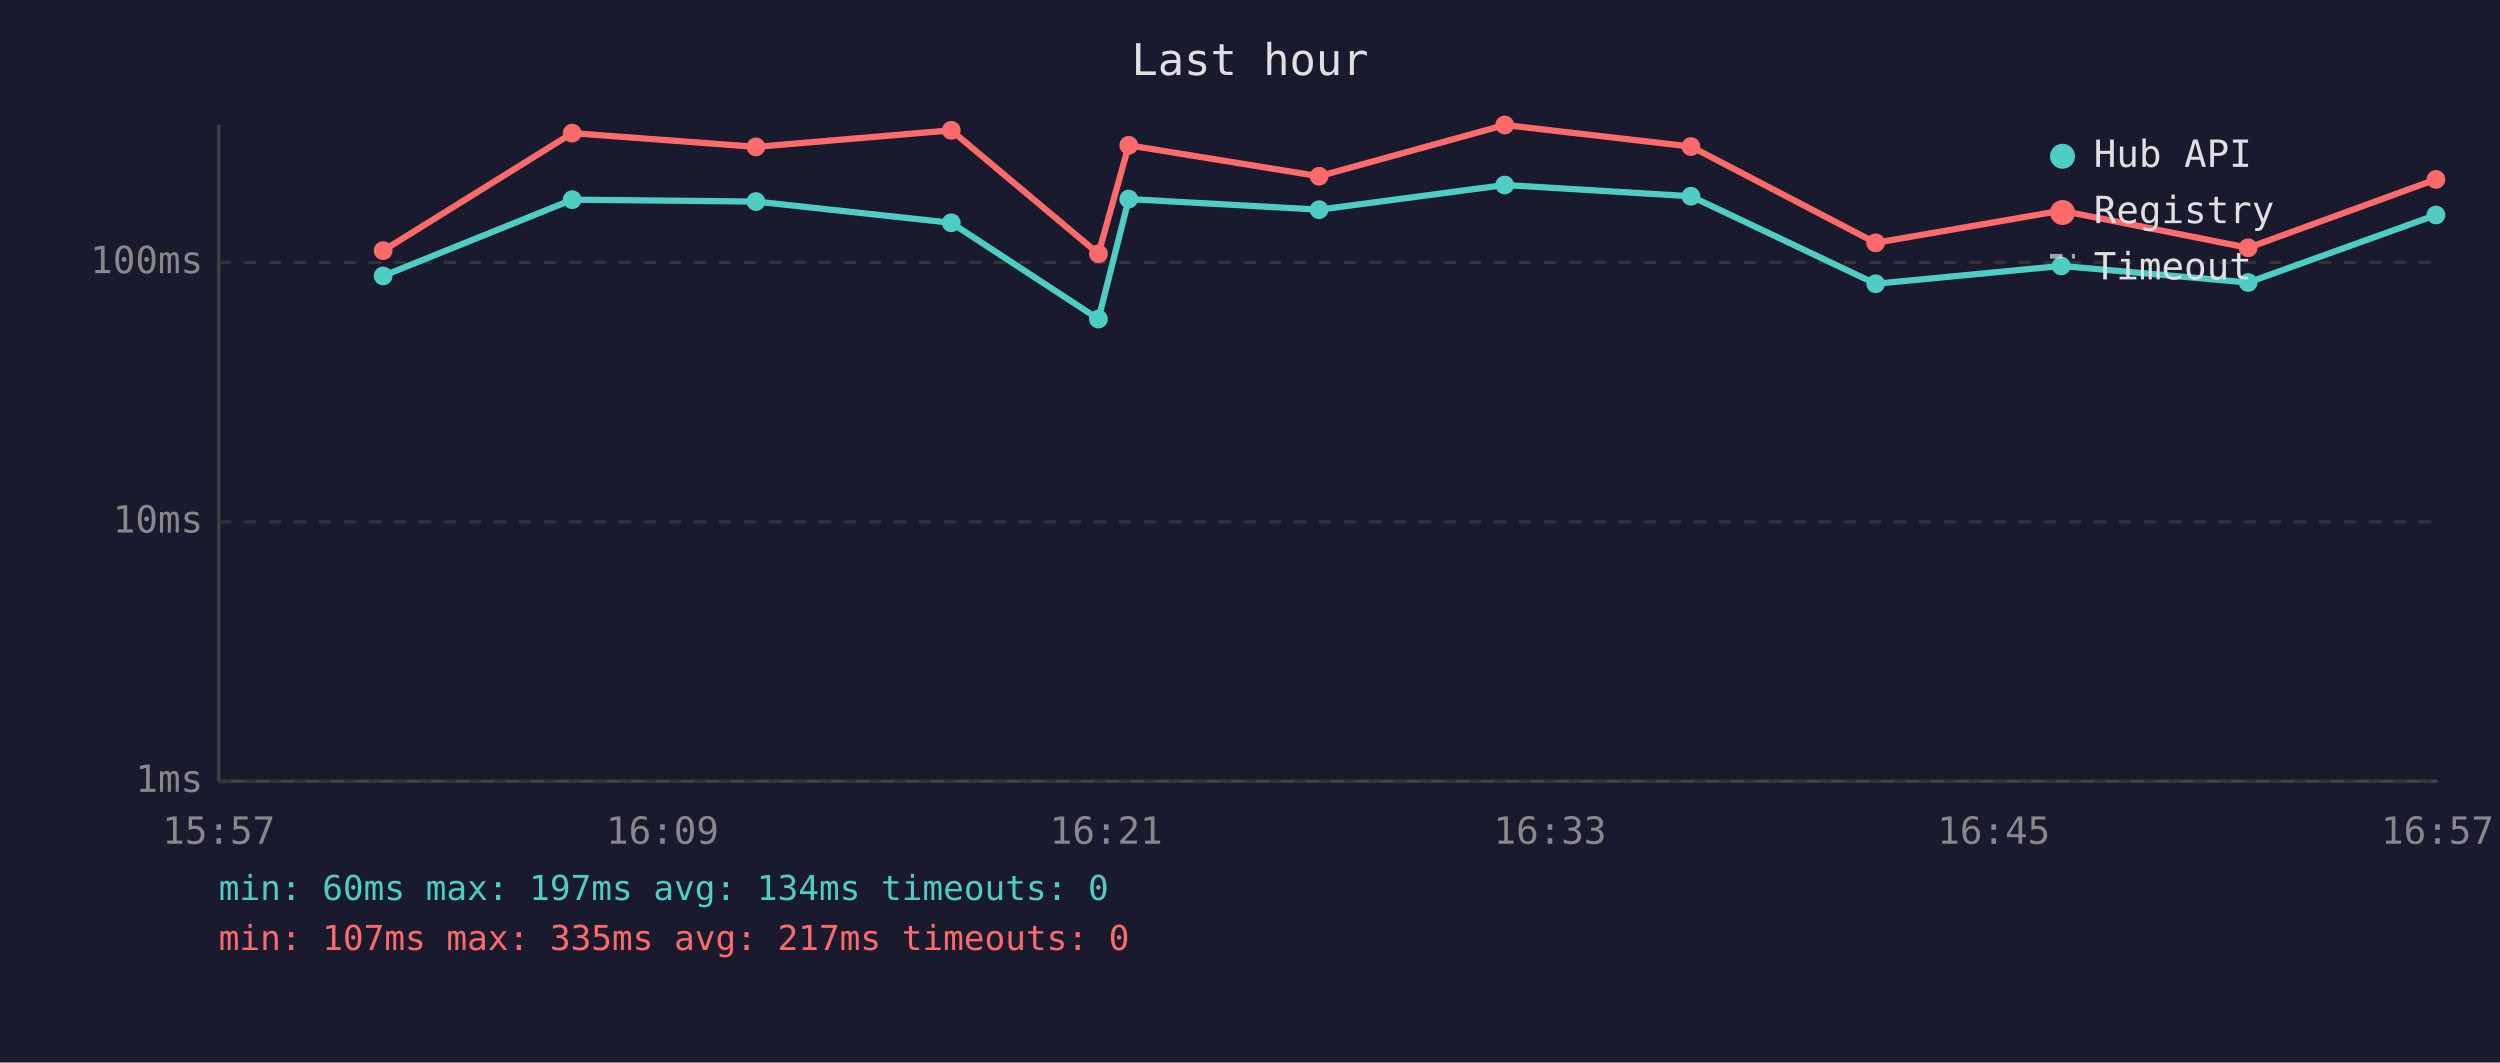
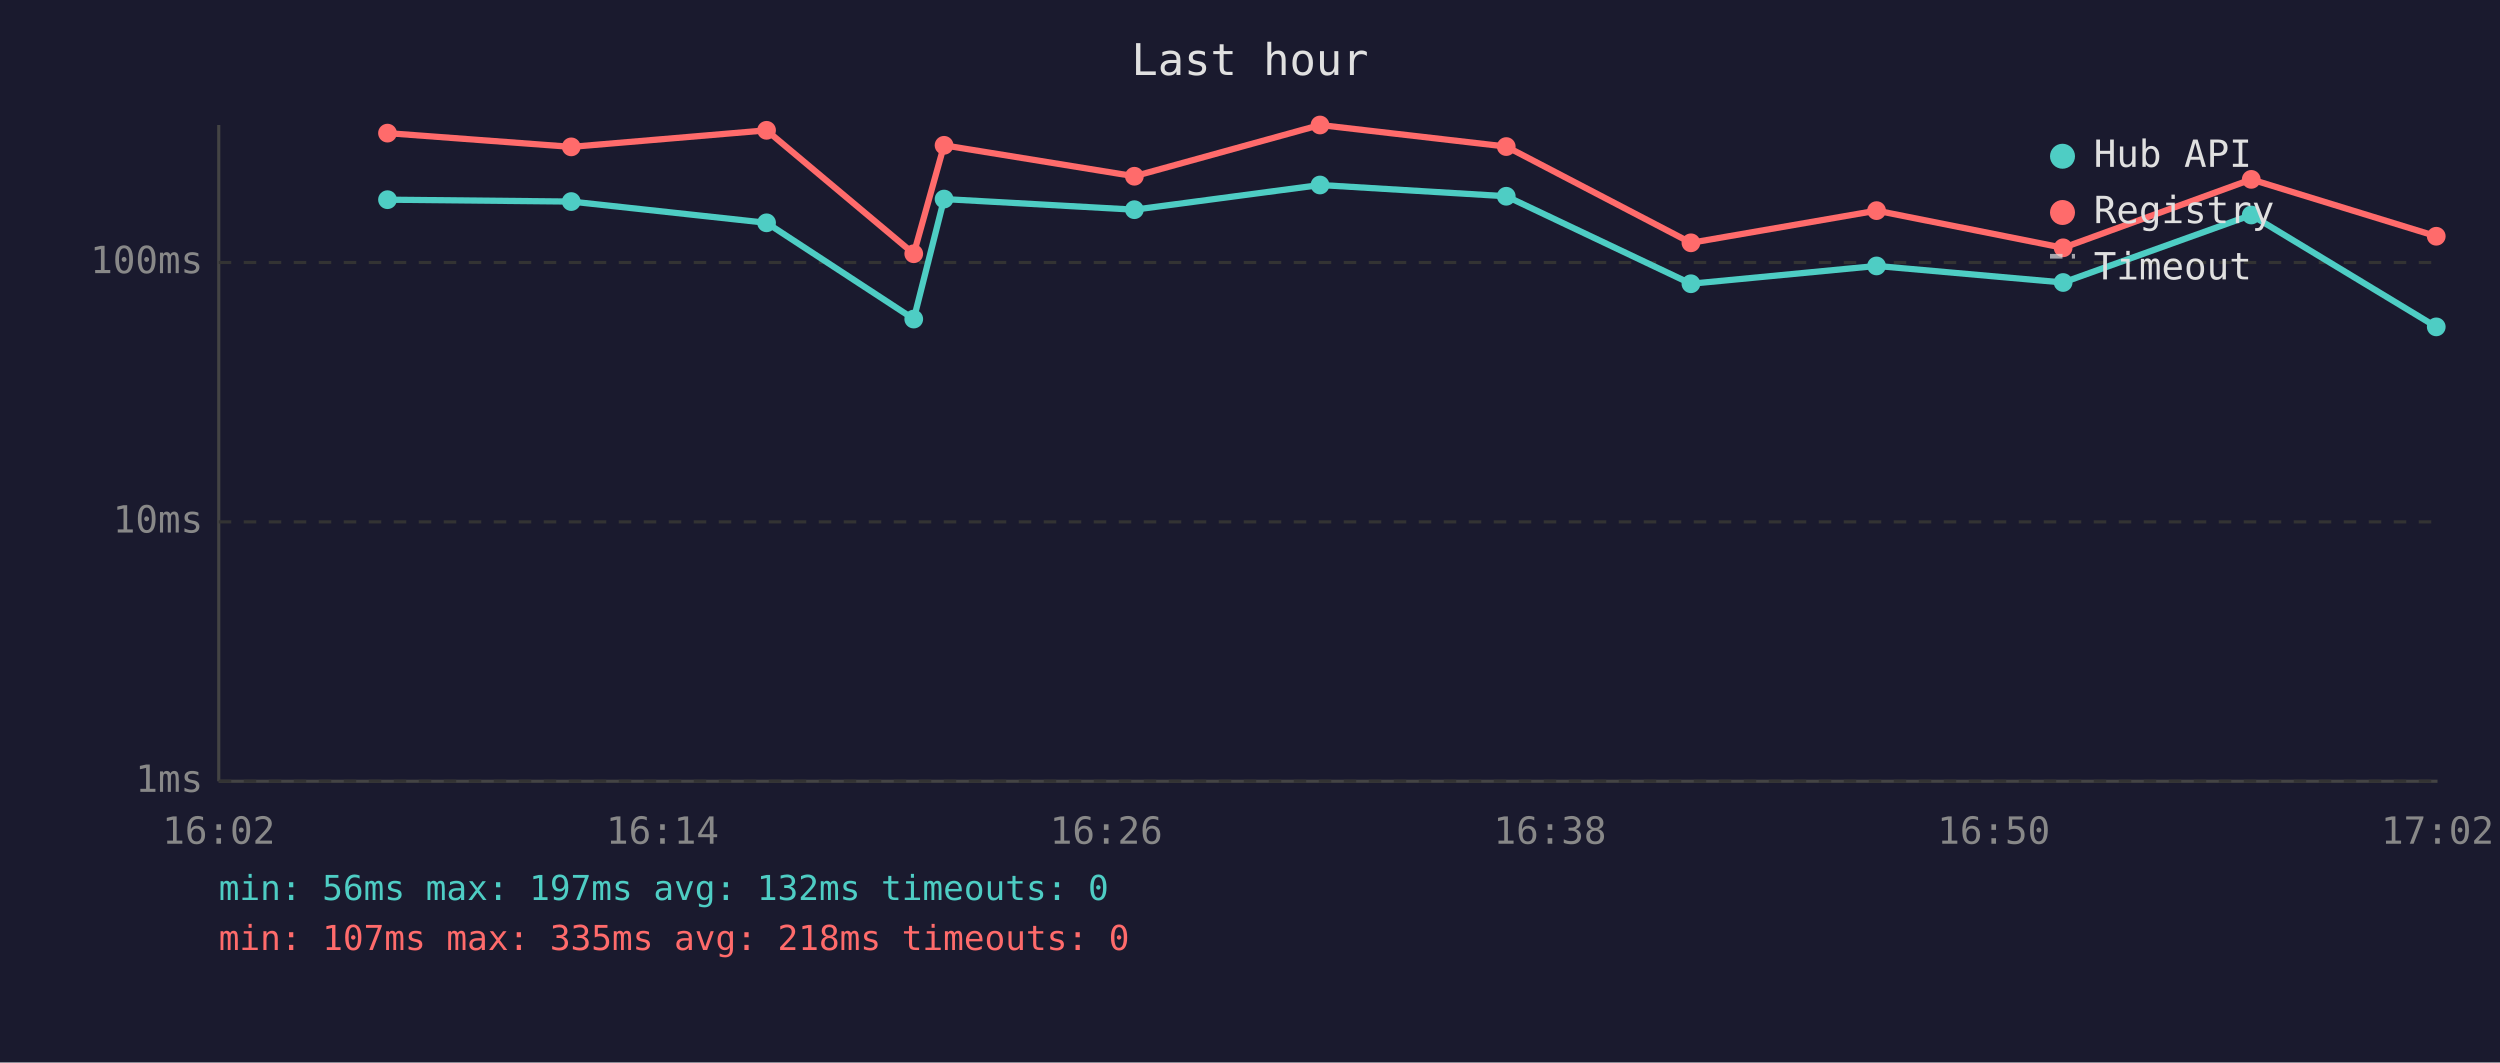
<svg xmlns="http://www.w3.org/2000/svg" viewBox="0 0 800 340" font-family="monospace" font-size="12">
  <rect width="800" height="340" fill="#1a1a2e" />
  <text x="400" y="24" fill="#e0e0e0" font-size="14" text-anchor="middle">Last hour</text>
  <line x1="70" y1="40" x2="70" y2="250" stroke="#444" stroke-width="1" />
  <line x1="70" y1="250" x2="780" y2="250" stroke="#444" stroke-width="1" />
  <line x1="70" y1="250" x2="780" y2="250" stroke="#333" stroke-width="1" stroke-dasharray="4" />
  <text x="65" y="250" fill="#888" text-anchor="end" dominant-baseline="middle">1ms</text>
  <line x1="70" y1="167" x2="780" y2="167" stroke="#333" stroke-width="1" stroke-dasharray="4" />
  <text x="65" y="167" fill="#888" text-anchor="end" dominant-baseline="middle">10ms</text>
  <line x1="70" y1="84" x2="780" y2="84" stroke="#333" stroke-width="1" stroke-dasharray="4" />
  <text x="65" y="84" fill="#888" text-anchor="end" dominant-baseline="middle">100ms</text>
-   <text x="70" y="270" fill="#888" text-anchor="middle">15:57</text>
-   <text x="212" y="270" fill="#888" text-anchor="middle">16:09</text>
-   <text x="354" y="270" fill="#888" text-anchor="middle">16:21</text>
-   <text x="496" y="270" fill="#888" text-anchor="middle">16:33</text>
-   <text x="638" y="270" fill="#888" text-anchor="middle">16:45</text>
-   <text x="780" y="270" fill="#888" text-anchor="middle">16:57</text>
-   <polyline points="122.6,88.3 183.1,63.9 241.9,64.5 304.4,71.3 351.5,102.1 361.2,63.7 422.1,67.1 481.5,59.2 541.1,62.8 600.2,90.8 659.6,85.1 719.4,90.4 779.5,68.8" fill="none" stroke="#4ecdc4" stroke-width="2" opacity="1" />
-   <circle cx="122.6" cy="88.3" r="3" fill="#4ecdc4" />
-   <circle cx="183.1" cy="63.9" r="3" fill="#4ecdc4" />
-   <circle cx="241.9" cy="64.5" r="3" fill="#4ecdc4" />
-   <circle cx="304.4" cy="71.3" r="3" fill="#4ecdc4" />
-   <circle cx="351.5" cy="102.1" r="3" fill="#4ecdc4" />
-   <circle cx="361.2" cy="63.7" r="3" fill="#4ecdc4" />
-   <circle cx="422.1" cy="67.1" r="3" fill="#4ecdc4" />
-   <circle cx="481.5" cy="59.2" r="3" fill="#4ecdc4" />
-   <circle cx="541.1" cy="62.8" r="3" fill="#4ecdc4" />
-   <circle cx="600.2" cy="90.8" r="3" fill="#4ecdc4" />
-   <circle cx="659.6" cy="85.1" r="3" fill="#4ecdc4" />
-   <circle cx="719.4" cy="90.4" r="3" fill="#4ecdc4" />
-   <circle cx="779.5" cy="68.8" r="3" fill="#4ecdc4" />
-   <polyline points="122.6,80.2 183.1,42.6 241.9,47.0 304.4,41.7 351.5,81.2 361.2,46.5 422.1,56.4 481.5,40.0 541.1,46.9 600.2,77.7 659.6,67.4 719.4,79.3 779.5,57.4" fill="none" stroke="#ff6b6b" stroke-width="2" opacity="1" />
-   <circle cx="122.6" cy="80.2" r="3" fill="#ff6b6b" />
-   <circle cx="183.1" cy="42.6" r="3" fill="#ff6b6b" />
-   <circle cx="241.9" cy="47.0" r="3" fill="#ff6b6b" />
-   <circle cx="304.4" cy="41.7" r="3" fill="#ff6b6b" />
-   <circle cx="351.5" cy="81.2" r="3" fill="#ff6b6b" />
-   <circle cx="361.2" cy="46.5" r="3" fill="#ff6b6b" />
-   <circle cx="422.1" cy="56.4" r="3" fill="#ff6b6b" />
-   <circle cx="481.5" cy="40.0" r="3" fill="#ff6b6b" />
-   <circle cx="541.1" cy="46.9" r="3" fill="#ff6b6b" />
-   <circle cx="600.2" cy="77.7" r="3" fill="#ff6b6b" />
-   <circle cx="659.6" cy="67.4" r="3" fill="#ff6b6b" />
-   <circle cx="719.4" cy="79.3" r="3" fill="#ff6b6b" />
-   <circle cx="779.5" cy="57.4" r="3" fill="#ff6b6b" />
+   <text x="70" y="270" fill="#888" text-anchor="middle">16:02</text>
+   <text x="212" y="270" fill="#888" text-anchor="middle">16:14</text>
+   <text x="354" y="270" fill="#888" text-anchor="middle">16:26</text>
+   <text x="496" y="270" fill="#888" text-anchor="middle">16:38</text>
+   <text x="638" y="270" fill="#888" text-anchor="middle">16:50</text>
+   <text x="780" y="270" fill="#888" text-anchor="middle">17:02</text>
+   <polyline points="124.0,63.9 182.8,64.5 245.3,71.3 292.4,102.1 302.1,63.7 363.0,67.1 422.4,59.2 482.0,62.8 541.1,90.8 600.5,85.1 660.2,90.4 720.4,68.8 779.6,104.6" fill="none" stroke="#4ecdc4" stroke-width="2" opacity="1" />
+   <circle cx="124.0" cy="63.9" r="3" fill="#4ecdc4" />
+   <circle cx="182.8" cy="64.5" r="3" fill="#4ecdc4" />
+   <circle cx="245.3" cy="71.3" r="3" fill="#4ecdc4" />
+   <circle cx="292.4" cy="102.1" r="3" fill="#4ecdc4" />
+   <circle cx="302.1" cy="63.7" r="3" fill="#4ecdc4" />
+   <circle cx="363.0" cy="67.1" r="3" fill="#4ecdc4" />
+   <circle cx="422.4" cy="59.2" r="3" fill="#4ecdc4" />
+   <circle cx="482.0" cy="62.8" r="3" fill="#4ecdc4" />
+   <circle cx="541.1" cy="90.8" r="3" fill="#4ecdc4" />
+   <circle cx="600.5" cy="85.1" r="3" fill="#4ecdc4" />
+   <circle cx="660.2" cy="90.4" r="3" fill="#4ecdc4" />
+   <circle cx="720.4" cy="68.8" r="3" fill="#4ecdc4" />
+   <circle cx="779.6" cy="104.6" r="3" fill="#4ecdc4" />
+   <polyline points="124.0,42.6 182.8,47.0 245.3,41.7 292.4,81.2 302.1,46.5 363.0,56.4 422.4,40.0 482.0,46.9 541.1,77.7 600.5,67.4 660.2,79.3 720.4,57.4 779.6,75.6" fill="none" stroke="#ff6b6b" stroke-width="2" opacity="1" />
+   <circle cx="124.0" cy="42.6" r="3" fill="#ff6b6b" />
+   <circle cx="182.8" cy="47.0" r="3" fill="#ff6b6b" />
+   <circle cx="245.3" cy="41.7" r="3" fill="#ff6b6b" />
+   <circle cx="292.4" cy="81.2" r="3" fill="#ff6b6b" />
+   <circle cx="302.1" cy="46.5" r="3" fill="#ff6b6b" />
+   <circle cx="363.0" cy="56.4" r="3" fill="#ff6b6b" />
+   <circle cx="422.4" cy="40.0" r="3" fill="#ff6b6b" />
+   <circle cx="482.0" cy="46.9" r="3" fill="#ff6b6b" />
+   <circle cx="541.1" cy="77.7" r="3" fill="#ff6b6b" />
+   <circle cx="600.5" cy="67.4" r="3" fill="#ff6b6b" />
+   <circle cx="660.2" cy="79.3" r="3" fill="#ff6b6b" />
+   <circle cx="720.4" cy="57.4" r="3" fill="#ff6b6b" />
+   <circle cx="779.6" cy="75.6" r="3" fill="#ff6b6b" />
  <circle cx="660" cy="50" r="4" fill="#4ecdc4" />
  <text x="670" y="50" fill="#e0e0e0" dominant-baseline="middle">Hub API</text>
  <circle cx="660" cy="68" r="4" fill="#ff6b6b" />
  <text x="670" y="68" fill="#e0e0e0" dominant-baseline="middle">Registry</text>
  <line x1="656" y1="82" x2="664" y2="82" stroke="#e0e0e0" stroke-width="1.5" stroke-dasharray="4,3" opacity="0.7" />
  <text x="670" y="86" fill="#e0e0e0" dominant-baseline="middle">Timeout</text>
-   <text x="70" y="288" fill="#4ecdc4" font-size="11">min: 60ms  max: 197ms  avg: 134ms  timeouts: 0</text>
-   <text x="70" y="304" fill="#ff6b6b" font-size="11">min: 107ms  max: 335ms  avg: 217ms  timeouts: 0</text>
+   <text x="70" y="288" fill="#4ecdc4" font-size="11">min: 56ms  max: 197ms  avg: 132ms  timeouts: 0</text>
+   <text x="70" y="304" fill="#ff6b6b" font-size="11">min: 107ms  max: 335ms  avg: 218ms  timeouts: 0</text>
</svg>
